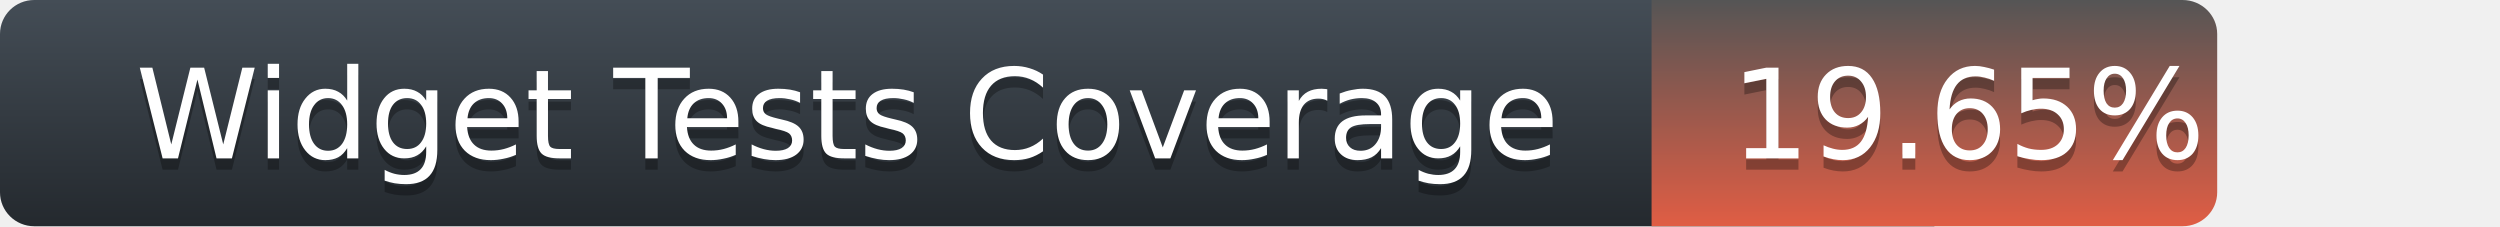
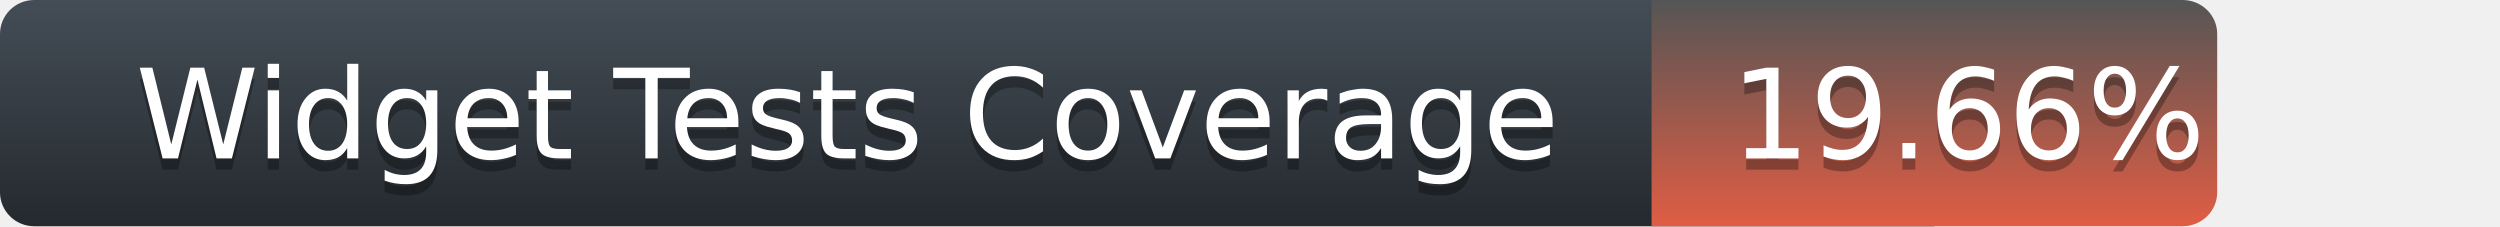
<svg xmlns="http://www.w3.org/2000/svg" width="221" height="20">
  <defs>
    <linearGradient id="title-fill" x1="50%" y1="0%" x2="50%" y2="100%">
      <stop stop-color="#444D56" offset="0%" />
      <stop stop-color="#24292E" offset="100%" />
    </linearGradient>
    <linearGradient id="coverage-fill" x1="50%" y1="0%" x2="50%" y2="100%">
      <stop stop-color="#555" offset="0%" />
      <stop stop-color="#e05d44" offset="100%" />
    </linearGradient>
  </defs>
  <g fill="none" fill-rule="evenodd">
    <g font-family="'DejaVu Sans',Verdana,Geneva,sans-serif" font-size="11">
      <path d="M0,3 C0,1.343 1.355,0 3.027,0 L171,0 L171,20 L3.027,20 C1.355,20 0,18.657 0,17 L0,3 Z" fill="url(#title-fill)" fill-rule="nonzero" />
      <text fill="#010101" fill-opacity=".3">
        <tspan x="12" y="15" aria-hidden="true">Widget Tests Coverage</tspan>
      </text>
      <text fill="#FFFFFF">
        <tspan x="12" y="14">Widget Tests Coverage</tspan>
      </text>
    </g>
    <g transform="translate(146)" font-family="'DejaVu Sans',Verdana,Geneva,sans-serif" font-size="11">
      <path d="M0 0h46.939C48.629 0 50 1.343 50 3v14c0 1.657-1.37 3-3.061 3H0V0z" fill="url(#coverage-fill)" fill-rule="nonzero" />
      <text fill="#010101" fill-opacity=".3" aria-hidden="true">
-         <tspan x="7" y="15">19.65%</tspan>
+         <tspan x="7" y="15">19.66%</tspan>
      </text>
      <text fill="#FFFFFF">
-         <tspan x="7" y="14">19.65%</tspan>
+         <tspan x="7" y="14">19.66%</tspan>
      </text>
    </g>
  </g>
</svg>
